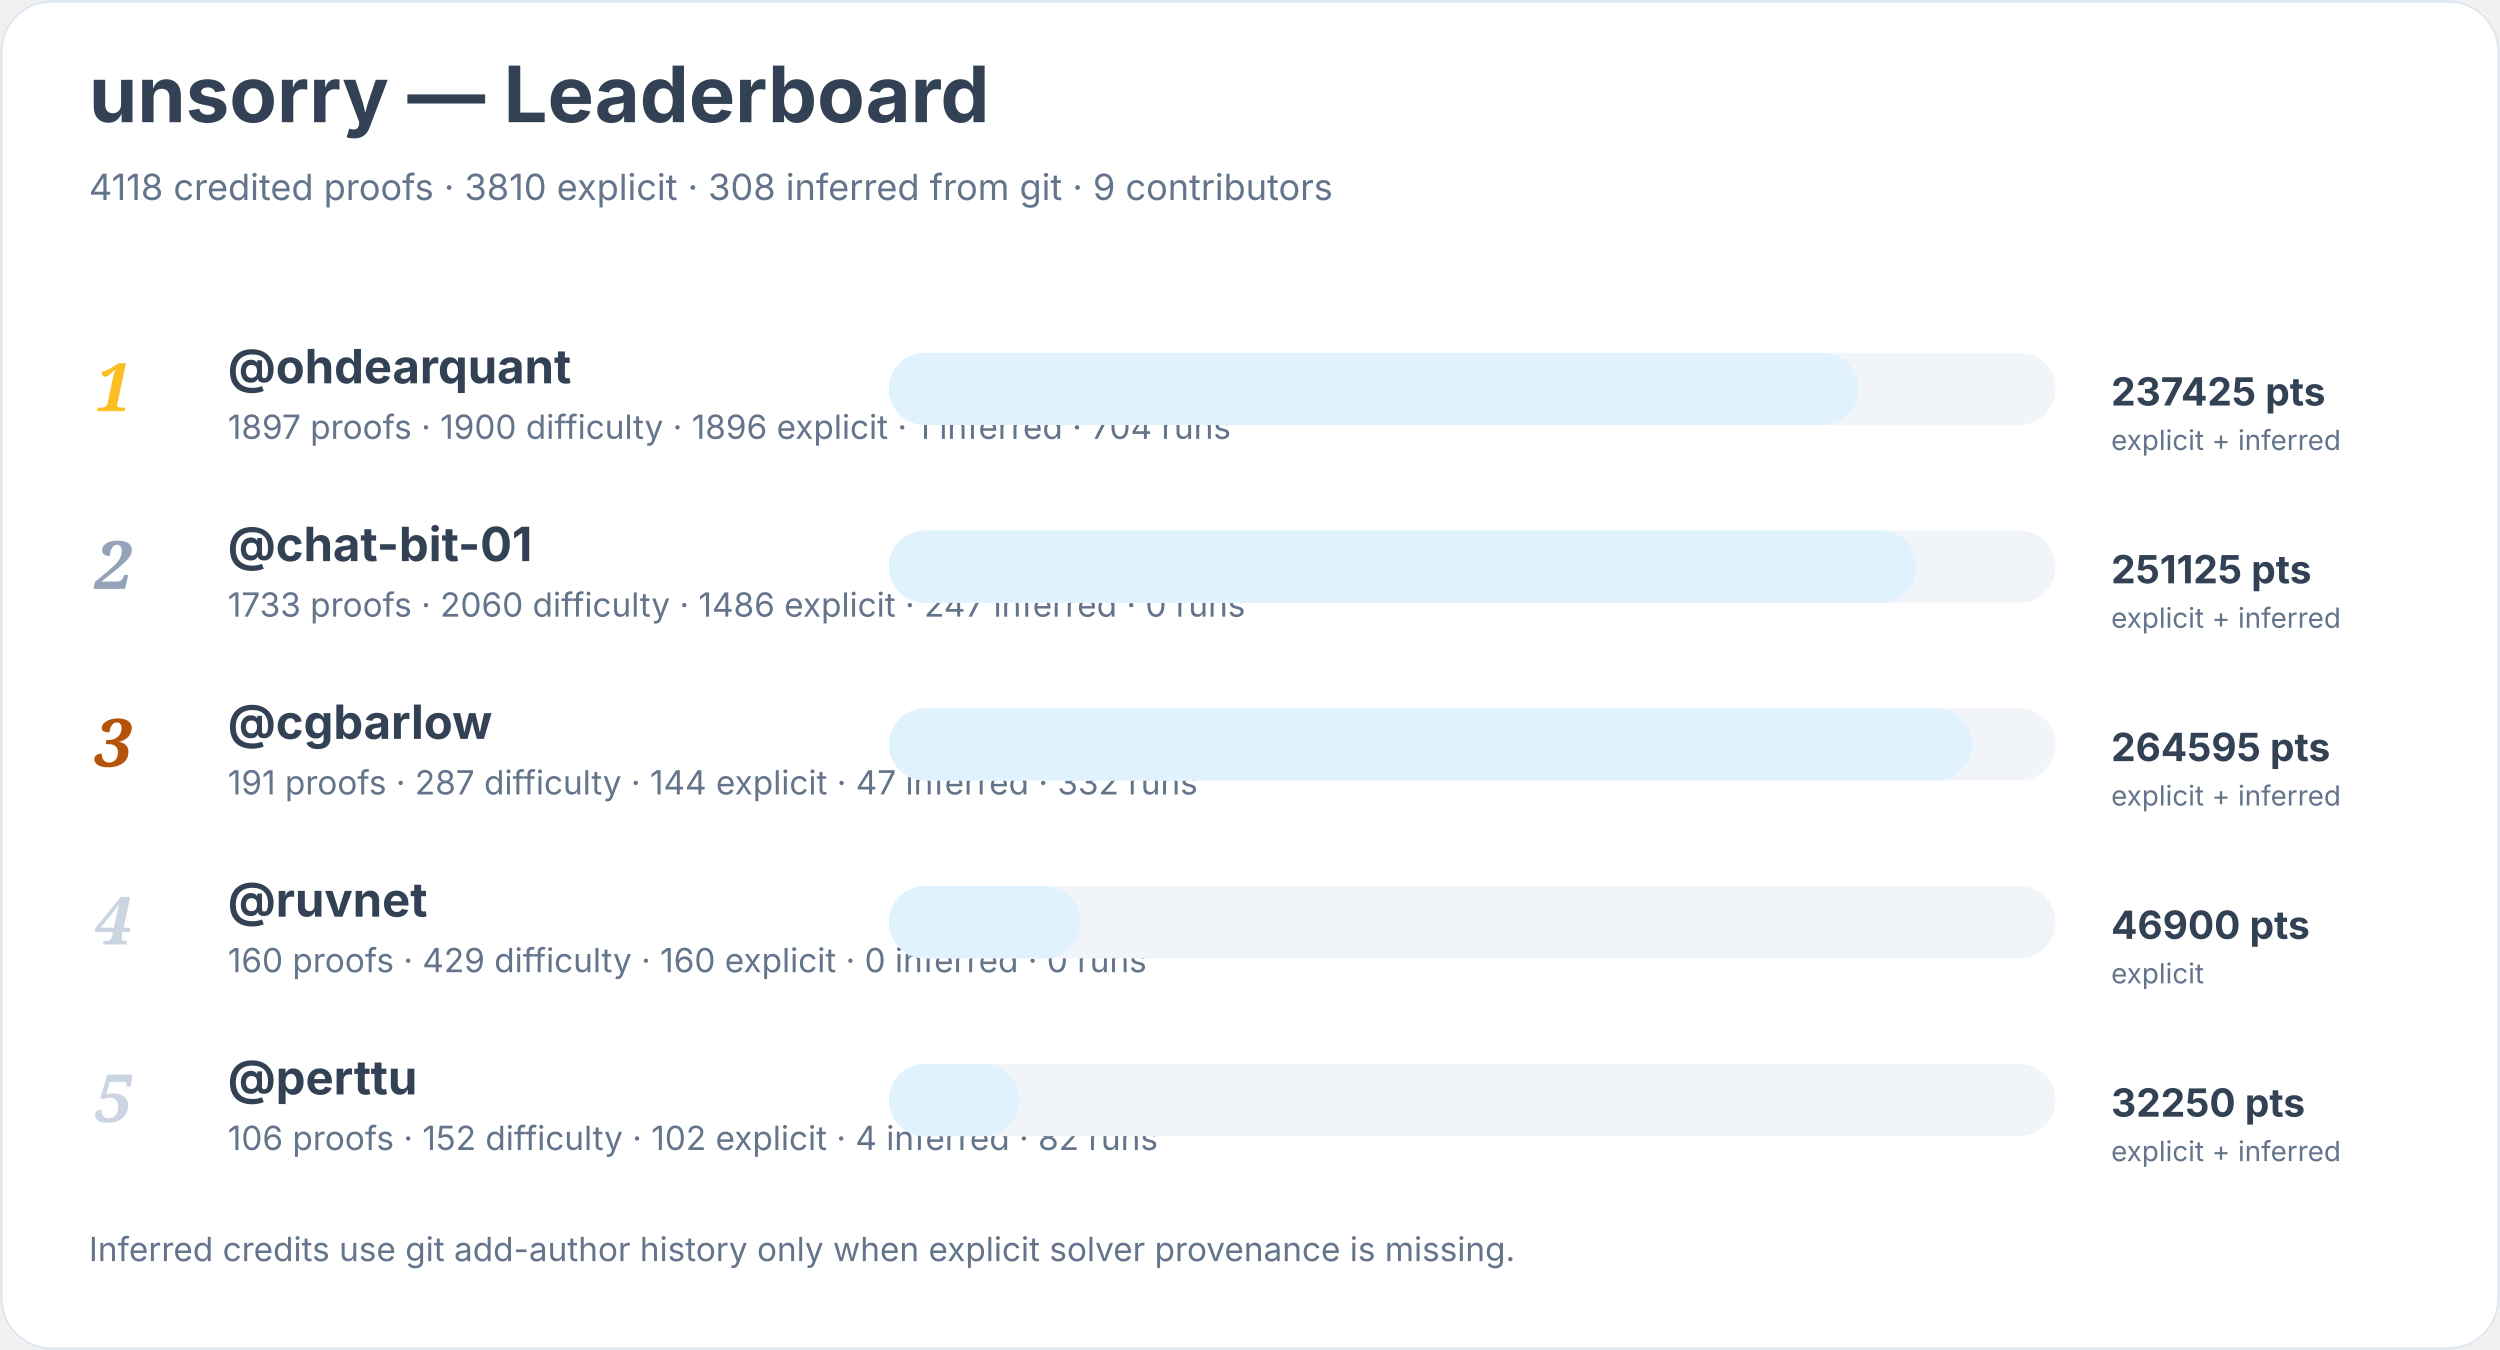
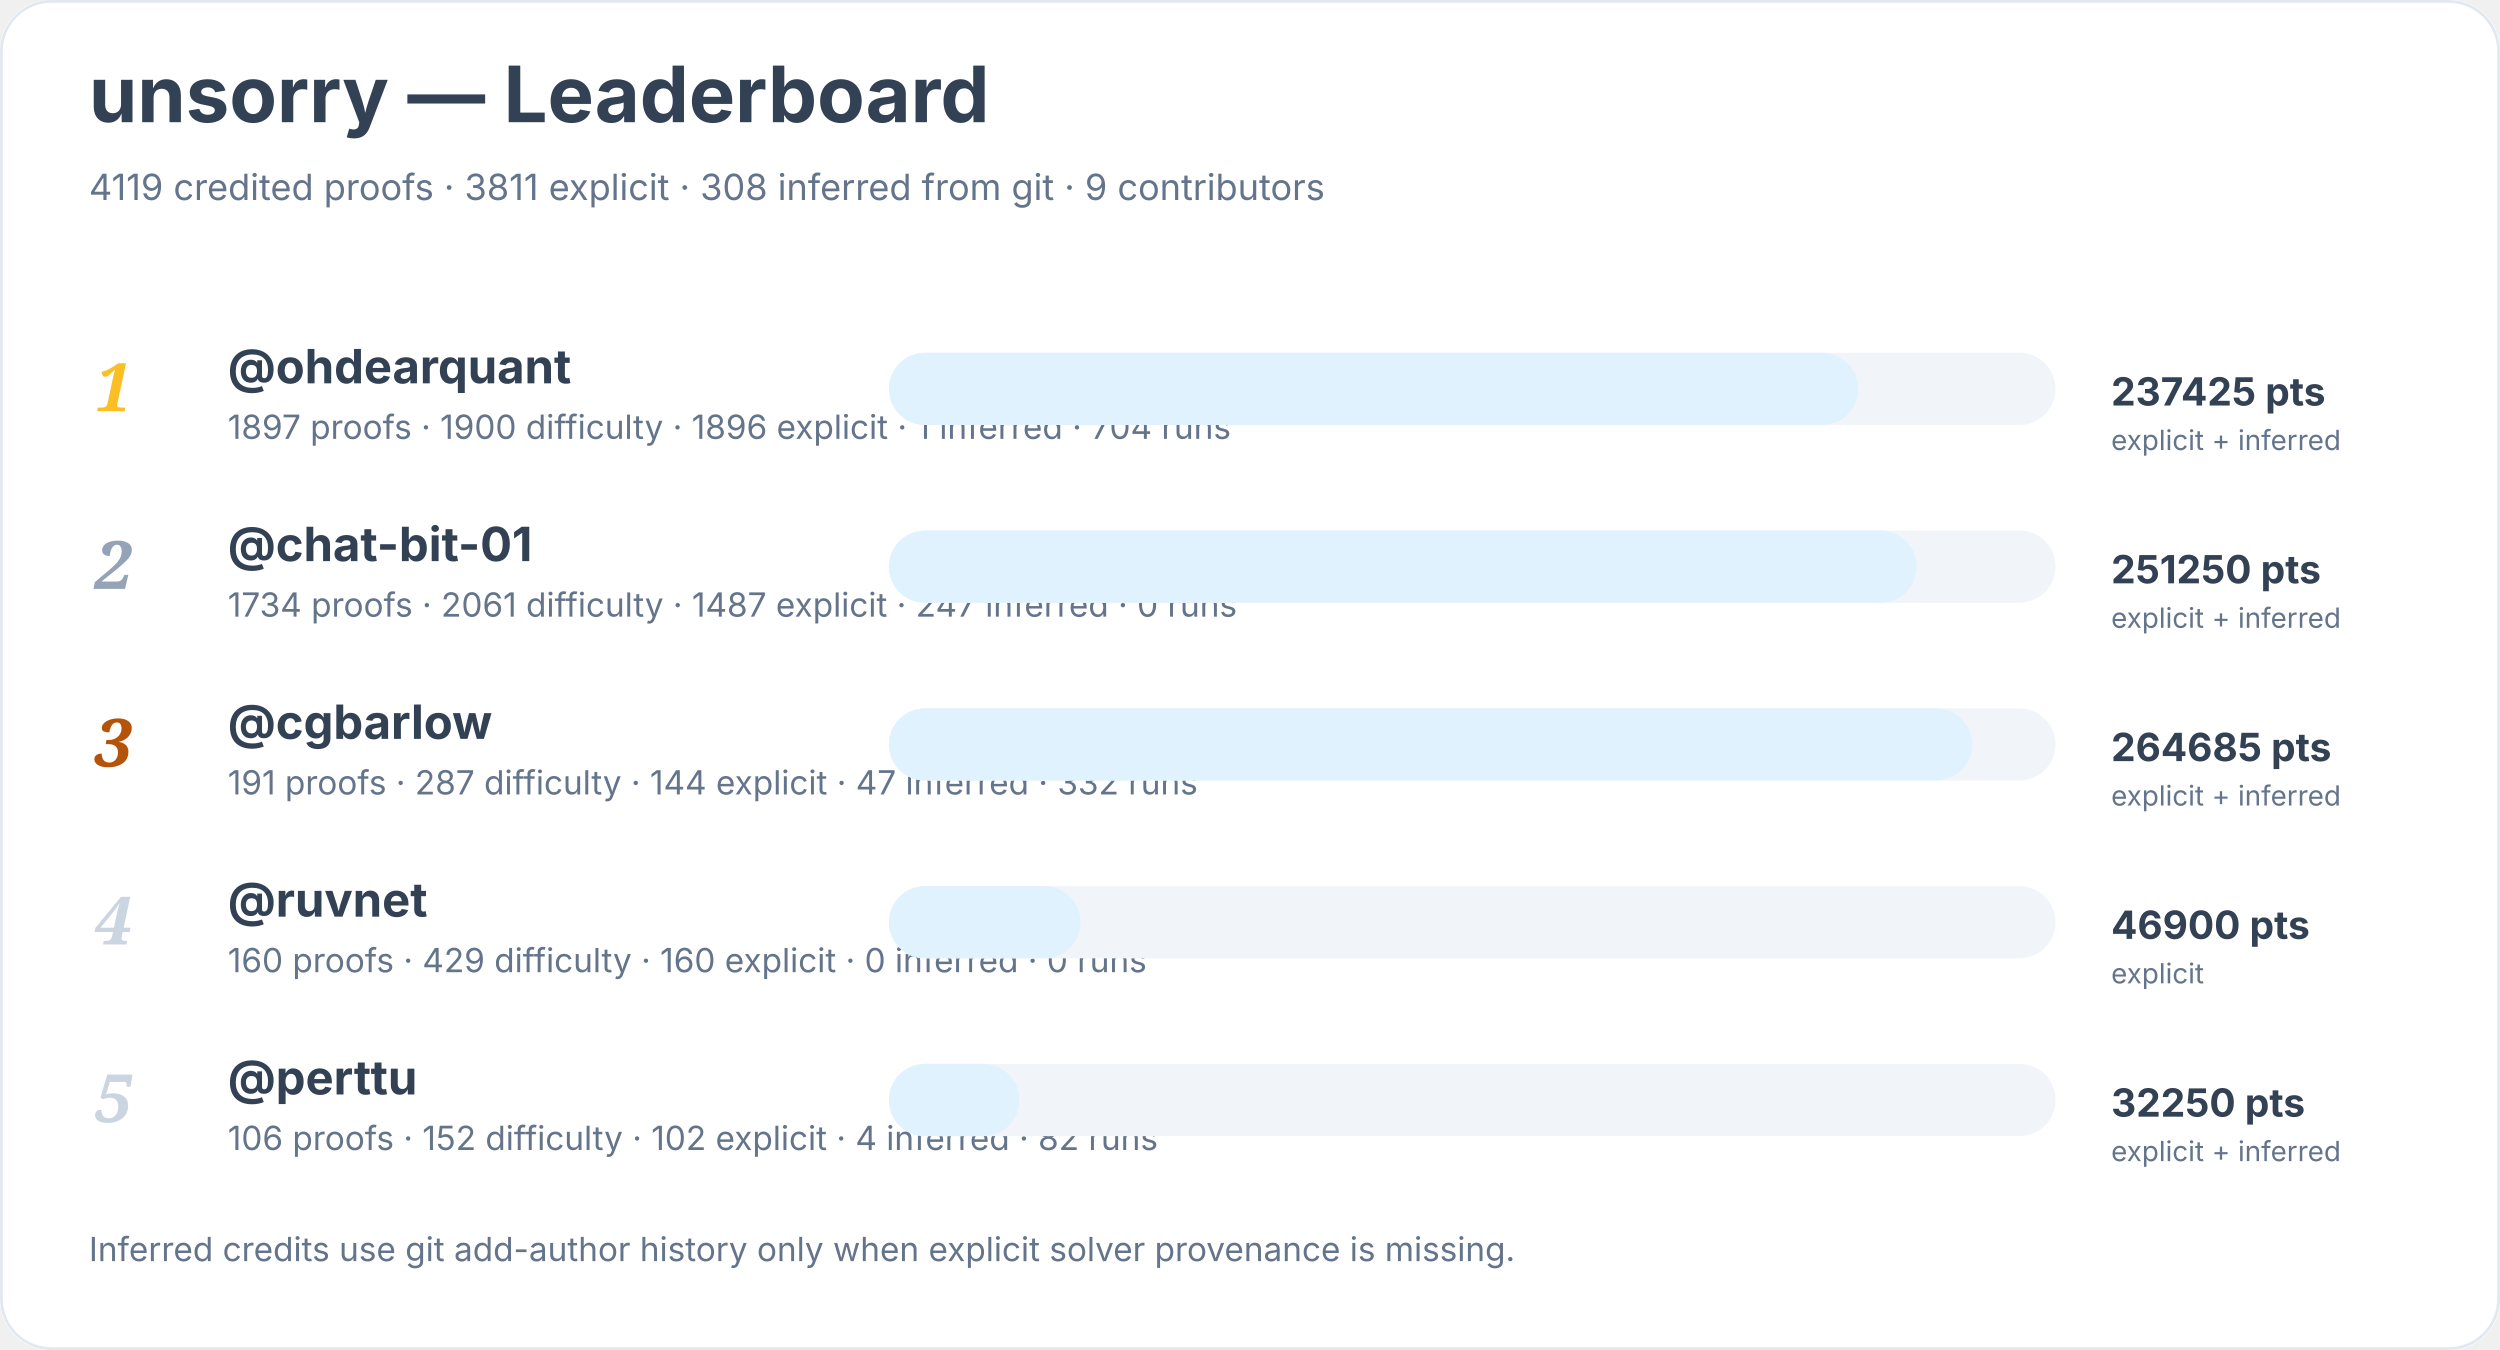
<svg xmlns="http://www.w3.org/2000/svg" width="900" height="486" viewBox="0 0 900 486" role="img" aria-labelledby="title desc">
  <rect width="900" height="100%" rx="18" fill="#ffffff" />
  <rect x="0.5" y="0.5" width="899" height="485" rx="18" fill="none" stroke="#e2e8f0" />
  <text x="32" y="44" font-family="Inter, system-ui, sans-serif" font-size="28" font-weight="700" fill="#334155">unsorry — Leaderboard</text>
-   <text x="32" y="72" font-family="Inter, system-ui, sans-serif" font-size="13" fill="#64748b">4118 credited proofs · 3810 explicit · 308 inferred from git · 9 contributors</text>
+   <text x="32" y="72" font-family="Inter, system-ui, sans-serif" font-size="13" fill="#64748b">4119 credited proofs · 3811 explicit · 308 inferred from git · 9 contributors</text>
  <text x="34" y="148" font-family="Georgia, serif" font-size="24" font-style="italic" font-weight="700" fill="#fbbf24">1</text>
  <a href="https://github.com/ohdearquant">
    <text x="82" y="138" font-family="Inter, system-ui, sans-serif" font-size="17" font-weight="650" fill="#334155">@ohdearquant</text>
  </a>
  <text x="82" y="158" font-family="Inter, system-ui, sans-serif" font-size="12" fill="#64748b">1897 proofs · 1900 difficulty · 1896 explicit · 1 inferred · 704 runs</text>
  <rect x="320" y="127" width="420" height="26" rx="13" fill="#f1f5f9" />
  <rect x="320" y="127" width="349" height="26" rx="13" fill="#e0f2fe" />
  <text x="760" y="146" font-family="Inter, system-ui, sans-serif" font-size="14" font-weight="700" fill="#334155">237425 pts</text>
  <text x="760" y="162" font-family="Inter, system-ui, sans-serif" font-size="10" fill="#64748b">explicit + inferred</text>
  <text x="34" y="212" font-family="Georgia, serif" font-size="24" font-style="italic" font-weight="700" fill="#94a3b8">2</text>
  <a href="https://github.com/chat-bit-01">
    <text x="82" y="202" font-family="Inter, system-ui, sans-serif" font-size="17" font-weight="650" fill="#334155">@chat-bit-01</text>
  </a>
-   <text x="82" y="222" font-family="Inter, system-ui, sans-serif" font-size="12" fill="#64748b">1733 proofs · 2060 difficulty · 1486 explicit · 247 inferred · 0 runs</text>
+   <text x="82" y="222" font-family="Inter, system-ui, sans-serif" font-size="12" fill="#64748b">1734 proofs · 2061 difficulty · 1487 explicit · 247 inferred · 0 runs</text>
  <rect x="320" y="191" width="420" height="26" rx="13" fill="#f1f5f9" />
  <rect x="320" y="191" width="370" height="26" rx="13" fill="#e0f2fe" />
-   <text x="760" y="210" font-family="Inter, system-ui, sans-serif" font-size="14" font-weight="700" fill="#334155">251125 pts</text>
+   <text x="760" y="210" font-family="Inter, system-ui, sans-serif" font-size="14" font-weight="700" fill="#334155">251250 pts</text>
  <text x="760" y="226" font-family="Inter, system-ui, sans-serif" font-size="10" fill="#64748b">explicit + inferred</text>
  <text x="34" y="276" font-family="Georgia, serif" font-size="24" font-style="italic" font-weight="700" fill="#b45309">3</text>
  <a href="https://github.com/cgbarlow">
    <text x="82" y="266" font-family="Inter, system-ui, sans-serif" font-size="17" font-weight="650" fill="#334155">@cgbarlow</text>
  </a>
  <text x="82" y="286" font-family="Inter, system-ui, sans-serif" font-size="12" fill="#64748b">191 proofs · 287 difficulty · 144 explicit · 47 inferred · 332 runs</text>
  <rect x="320" y="255" width="420" height="26" rx="13" fill="#f1f5f9" />
  <rect x="320" y="255" width="390" height="26" rx="13" fill="#e0f2fe" />
-   <text x="760" y="274" font-family="Inter, system-ui, sans-serif" font-size="14" font-weight="700" fill="#334155">264595 pts</text>
+   <text x="760" y="274" font-family="Inter, system-ui, sans-serif" font-size="14" font-weight="700" fill="#334155">264685 pts</text>
  <text x="760" y="290" font-family="Inter, system-ui, sans-serif" font-size="10" fill="#64748b">explicit + inferred</text>
  <text x="34" y="340" font-family="Georgia, serif" font-size="24" font-style="italic" font-weight="700" fill="#cbd5e1">4</text>
  <a href="https://github.com/ruvnet">
    <text x="82" y="330" font-family="Inter, system-ui, sans-serif" font-size="17" font-weight="650" fill="#334155">@ruvnet</text>
  </a>
  <text x="82" y="350" font-family="Inter, system-ui, sans-serif" font-size="12" fill="#64748b">160 proofs · 429 difficulty · 160 explicit · 0 inferred · 0 runs</text>
  <rect x="320" y="319" width="420" height="26" rx="13" fill="#f1f5f9" />
  <rect x="320" y="319" width="69" height="26" rx="13" fill="#e0f2fe" />
  <text x="760" y="338" font-family="Inter, system-ui, sans-serif" font-size="14" font-weight="700" fill="#334155">46900 pts</text>
  <text x="760" y="354" font-family="Inter, system-ui, sans-serif" font-size="10" fill="#64748b">explicit</text>
  <text x="34" y="404" font-family="Georgia, serif" font-size="24" font-style="italic" font-weight="700" fill="#cbd5e1">5</text>
  <a href="https://github.com/perttu">
    <text x="82" y="394" font-family="Inter, system-ui, sans-serif" font-size="17" font-weight="650" fill="#334155">@perttu</text>
  </a>
  <text x="82" y="414" font-family="Inter, system-ui, sans-serif" font-size="12" fill="#64748b">106 proofs · 152 difficulty · 102 explicit · 4 inferred · 82 runs</text>
  <rect x="320" y="383" width="420" height="26" rx="13" fill="#f1f5f9" />
  <rect x="320" y="383" width="47" height="26" rx="13" fill="#e0f2fe" />
  <text x="760" y="402" font-family="Inter, system-ui, sans-serif" font-size="14" font-weight="700" fill="#334155">32250 pts</text>
  <text x="760" y="418" font-family="Inter, system-ui, sans-serif" font-size="10" fill="#64748b">explicit + inferred</text>
  <text x="32" y="454" font-family="Inter, system-ui, sans-serif" font-size="12" fill="#64748b">Inferred credits use git add-author history only when explicit solver provenance is missing.</text>
</svg>
